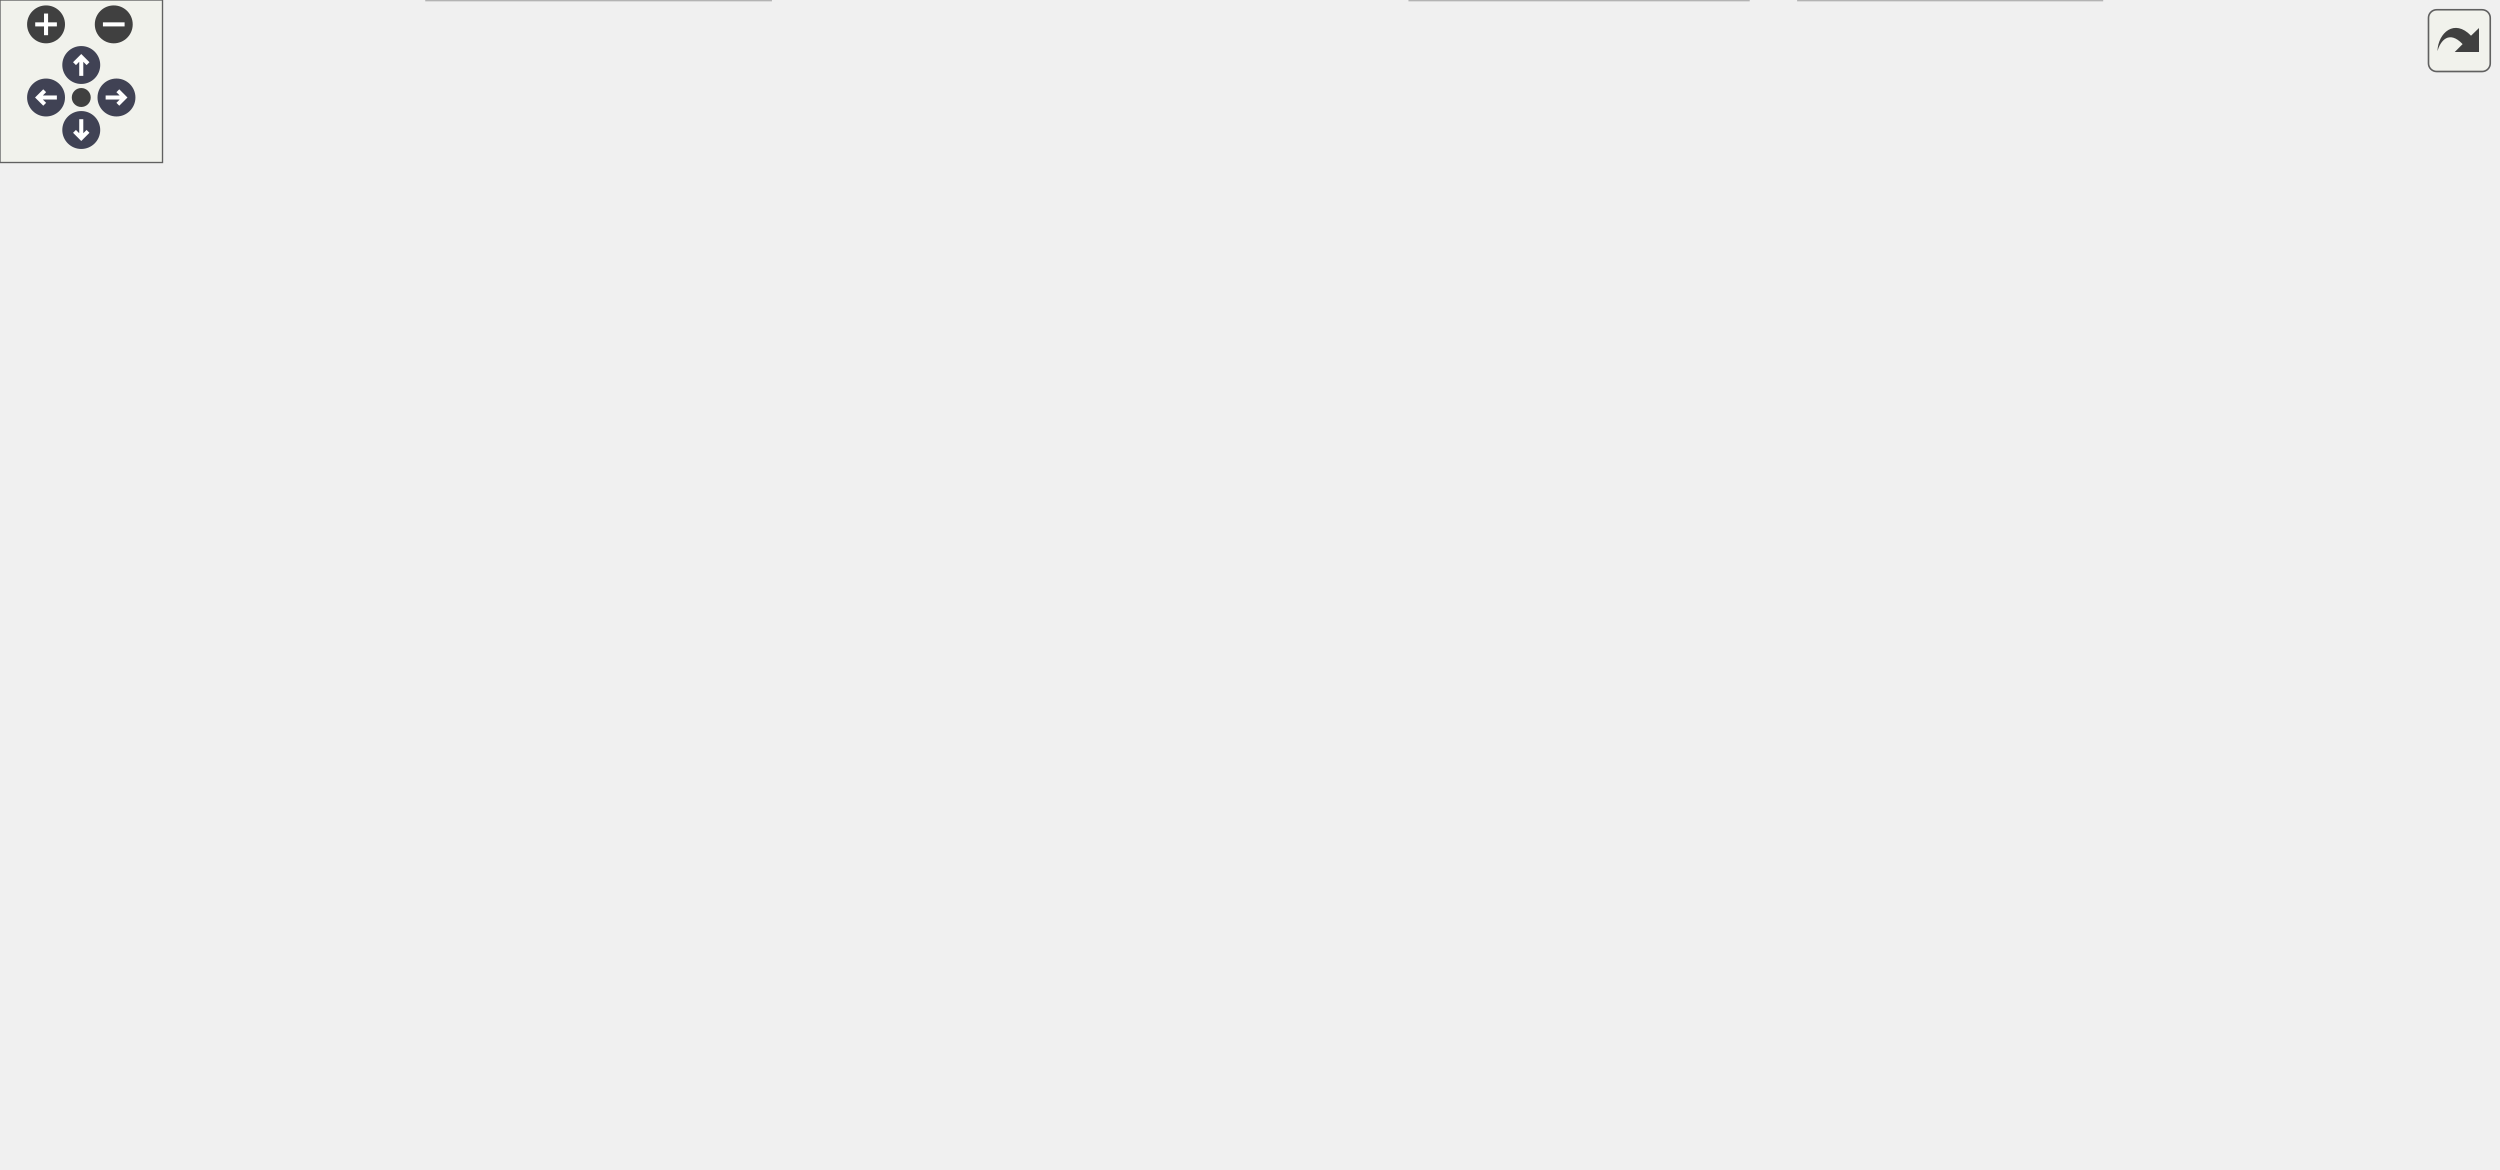
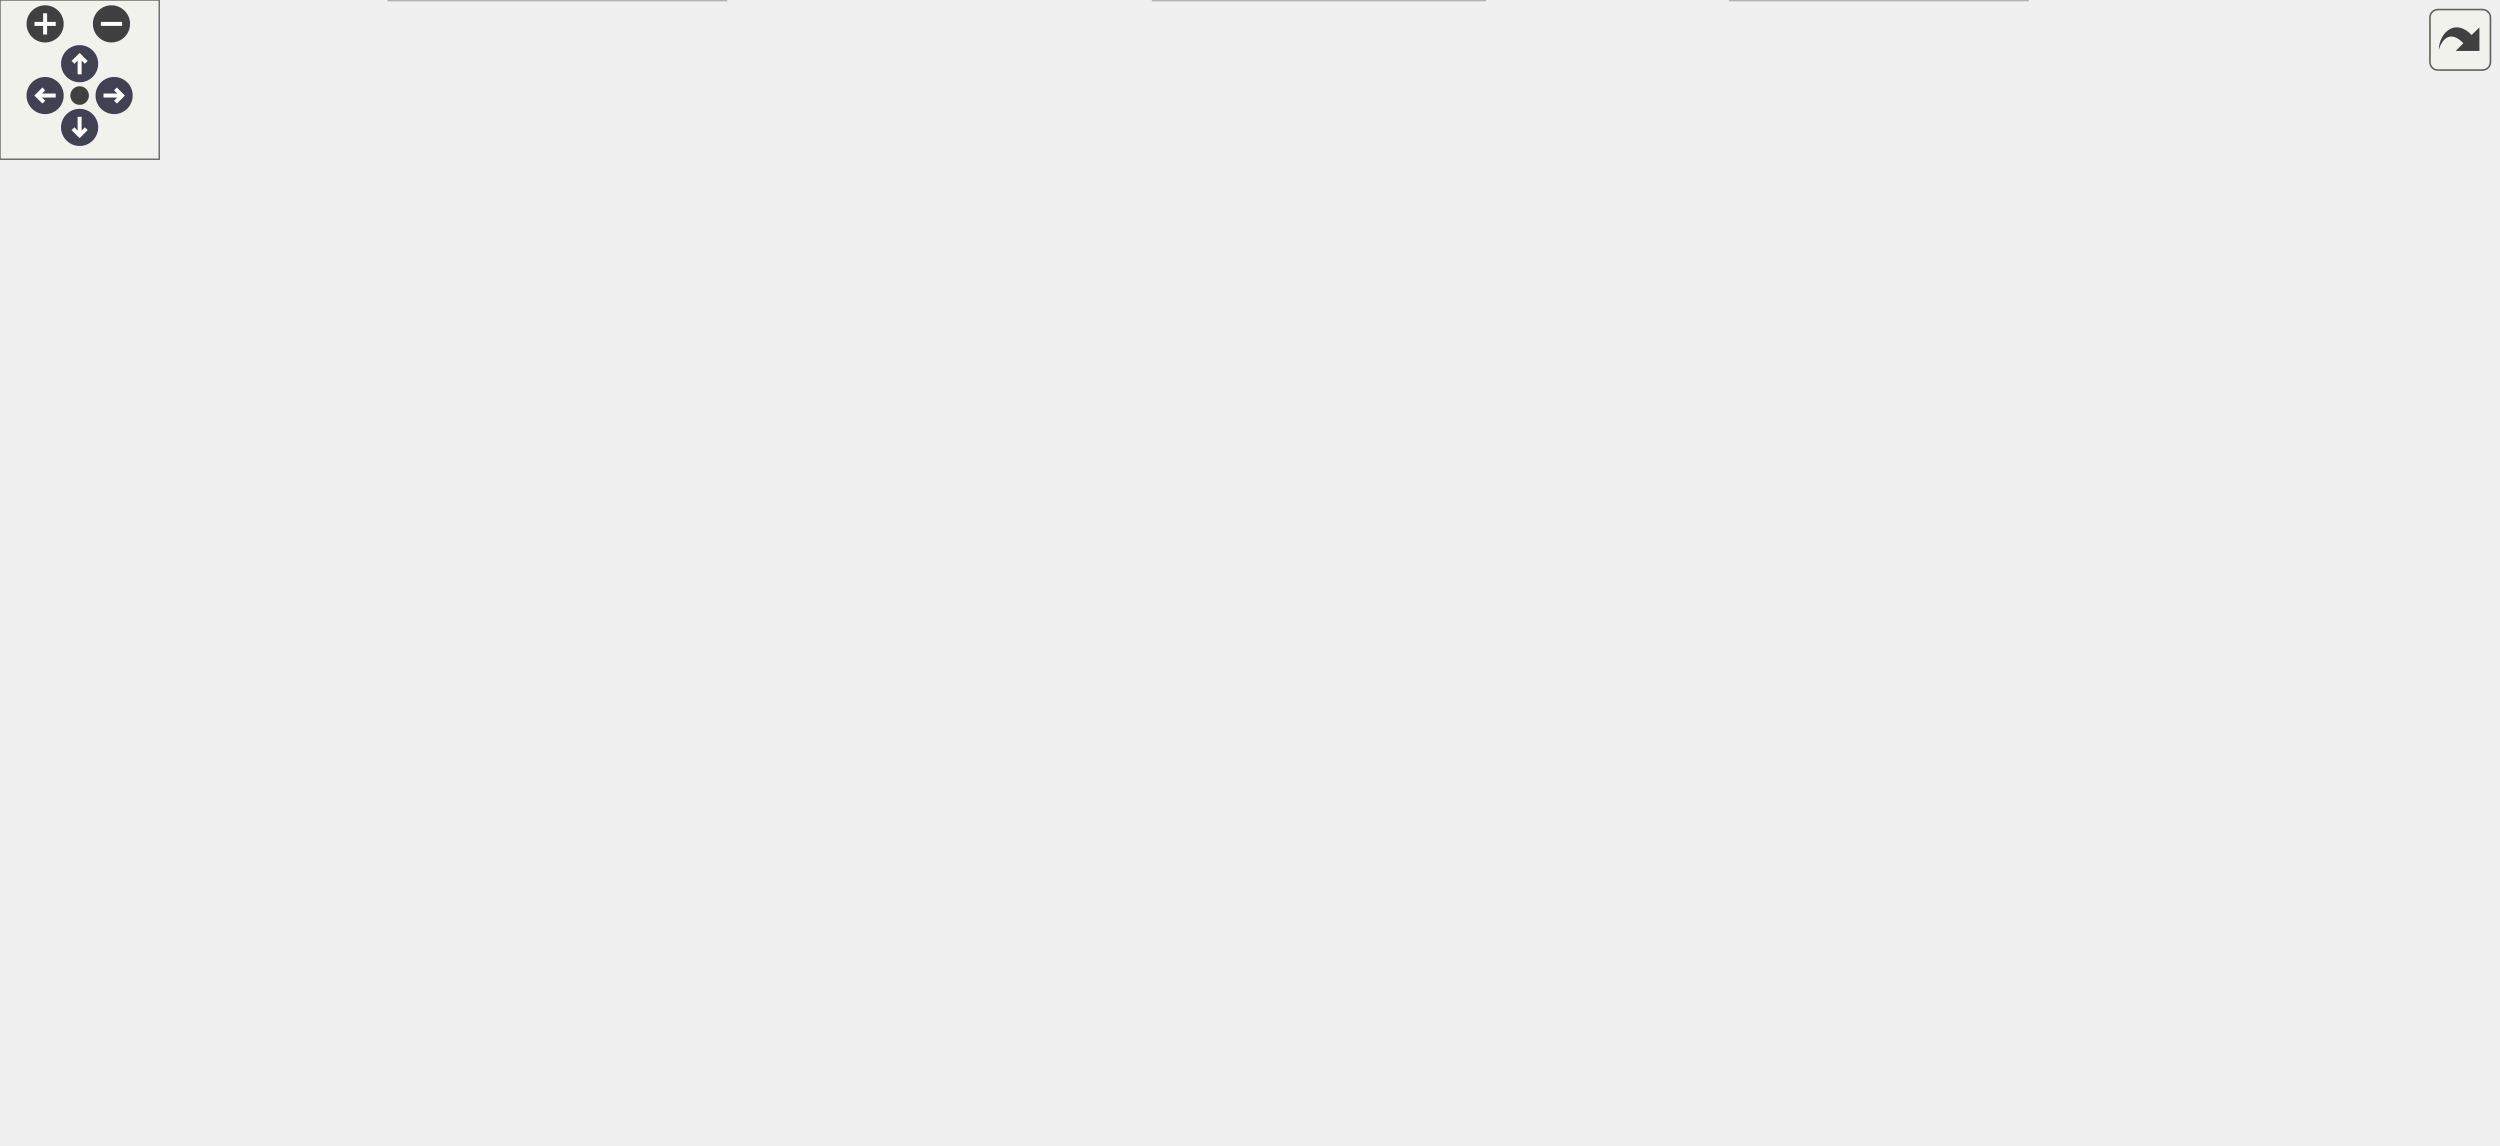
<svg xmlns="http://www.w3.org/2000/svg" xmlns:xlink="http://www.w3.org/1999/xlink" id="main" version="1.1" xml:space="preserve">
  <style type="text/css">
.node, .edge {opacity: 0.7;}
.node.selected, .edge.selected {opacity: 1;}
.edge:hover path { stroke: red; }
.edge:hover polygon { stroke: red; fill: red; }
</style>
  <defs>
    <circle id="rim" cx="0" cy="0" r="7" />
    <circle id="rim2" cx="0" cy="0" r="3.5" />
    <g id="zoomPlus">
      <use xlink:href="#rim" fill="#404040">
        <set attributeName="fill" to="#808080" begin="zoomplus.mouseover" end="zoomplus.mouseout" />
      </use>
      <path d="M-4,0h8M0,-4v8" fill="none" stroke="white" stroke-width="1.5" pointer-events="none" />
    </g>
    <g id="zoomMin">
      <use xlink:href="#rim" fill="#404040">
        <set attributeName="fill" to="#808080" begin="zoomminus.mouseover" end="zoomminus.mouseout" />
      </use>
      <path d="M-4,0h8" fill="none" stroke="white" stroke-width="1.5" pointer-events="none" />
    </g>
    <g id="arrowUp" transform="translate(30 24)">
      <use xlink:href="#rim" />
      <path pointer-events="none" fill="none" stroke="white" stroke-width="1.5" d="M0,-3.0v7 M-2.5,-0.5L0,-3.0L2.5,-0.5" />
    </g>
    <g id="arrowRight" transform="rotate(90) translate(36 -43)">
      <use xlink:href="#rim" />
      <path pointer-events="none" fill="none" stroke="white" stroke-width="1.5" d="M0,-3.0v7 M-2.5,-0.5L0,-3.0L2.5,-0.5" />
    </g>
    <g id="arrowDown" transform="rotate(180) translate(-30 -48)">
      <use xlink:href="#rim" />
      <path pointer-events="none" fill="none" stroke="white" stroke-width="1.5" d="M0,-3.0v7 M-2.5,-0.5L0,-3.0L2.5,-0.5" />
    </g>
    <g id="arrowLeft" transform="rotate(270) translate(-36 17)">
      <use xlink:href="#rim" />
      <path pointer-events="none" fill="none" stroke="white" stroke-width="1.5" d="M0,-3.0v7 M-2.5,-0.5L0,-3.0L2.5,-0.5" />
    </g>
    <g id="resetDef">
      <use xlink:href="#rim2" fill="#404040">
        <set attributeName="fill" to="#808080" begin="reset.mouseover" end="reset.mouseout" />
      </use>
    </g>
  </defs>
  <svg id="graph" class="graph">
    <g id="viewport">
      <g id="Node000001" class="node">
        <g id="a_Node000001">
          <a xlink:title=" ">
-             <polygon fill="#999999" stroke="#666666" points="496.5,-371 383.5,-371 383.5,-330 496.5,-330 496.5,-371" />
-             <text text-anchor="start" x="391.5" y="-359" font-family="Helvetica,sans-Serif" font-size="10.00">include/meltpooldg</text>
-             <text text-anchor="start" x="391.5" y="-348" font-family="Helvetica,sans-Serif" font-size="10.00">/level_set/curvature</text>
-             <text text-anchor="middle" x="440" y="-337" font-family="Helvetica,sans-Serif" font-size="10.00">_data.hpp</text>
+             <polygon fill="#999999" stroke="#666666" points="556.5,-371 443.5,-371 443.5,-330 556.5,-330 556.5,-371" />
+             <text text-anchor="start" x="451.5" y="-359" font-family="Helvetica,sans-Serif" font-size="10.00">include/meltpooldg</text>
+             <text text-anchor="start" x="451.5" y="-348" font-family="Helvetica,sans-Serif" font-size="10.00">/level_set/curvature</text>
+             <text text-anchor="middle" x="500" y="-337" font-family="Helvetica,sans-Serif" font-size="10.00">_data.hpp</text>
          </a>
        </g>
      </g>
      <g id="Node000002" class="node">
        <g id="a_Node000002">
          <a xlink:title=" ">
-             <polygon fill="#e0e0e0" stroke="#999999" points="284.5,-30 157.5,-30 157.5,0 284.5,0 284.5,-30" />
-             <text text-anchor="start" x="165.5" y="-18" font-family="Helvetica,sans-Serif" font-size="10.00">deal.II/base/parameter</text>
-             <text text-anchor="middle" x="221" y="-7" font-family="Helvetica,sans-Serif" font-size="10.00">_handler.h</text>
+             <polygon fill="#e0e0e0" stroke="#999999" points="273.5,-30 146.5,-30 146.5,0 273.5,0 273.5,-30" />
+             <text text-anchor="start" x="154.5" y="-18" font-family="Helvetica,sans-Serif" font-size="10.00">deal.II/base/parameter</text>
+             <text text-anchor="middle" x="210" y="-7" font-family="Helvetica,sans-Serif" font-size="10.00">_handler.h</text>
          </a>
        </g>
      </g>
      <g id="edge1_Node000001_Node000002" class="edge">
        <g id="a_edge1_Node000001_Node000002">
          <a xlink:title=" ">
-             <path fill="none" stroke="#63b8ff" d="M383.38,-344.07C264.54,-331.1 0,-293.33 0,-214 0,-214 0,-214 0,-146 0,-76.18 82.97,-43.11 147.24,-27.97" />
-             <polygon fill="#63b8ff" stroke="#63b8ff" points="148.39,-31.3 157.37,-25.7 146.85,-24.47 148.39,-31.3" />
+             <path fill="none" stroke="#63b8ff" d="M443.13,-346.12C312.08,-336.77 0,-304.95 0,-214 0,-214 0,-214 0,-146 0,-80 75.93,-46.37 136.47,-30.04" />
+             <polygon fill="#63b8ff" stroke="#63b8ff" points="137.61,-33.36 146.42,-27.47 135.87,-26.58 137.61,-33.36" />
          </a>
        </g>
      </g>
      <g id="Node000003" class="node">
        <g id="a_Node000003">
          <a xlink:href="reinitialization__data_8hpp.html" target="_top" xlink:title=" ">
-             <polygon fill="white" stroke="#666666" points="509,-294 371,-294 371,-264 509,-264 509,-294" />
-             <text text-anchor="start" x="379" y="-282" font-family="Helvetica,sans-Serif" font-size="10.00">meltpooldg/level_set</text>
-             <text text-anchor="middle" x="440" y="-271" font-family="Helvetica,sans-Serif" font-size="10.00">/reinitialization_data.hpp</text>
+             <polygon fill="white" stroke="#666666" points="569,-294 431,-294 431,-264 569,-264 569,-294" />
+             <text text-anchor="start" x="439" y="-282" font-family="Helvetica,sans-Serif" font-size="10.00">meltpooldg/level_set</text>
+             <text text-anchor="middle" x="500" y="-271" font-family="Helvetica,sans-Serif" font-size="10.00">/reinitialization_data.hpp</text>
          </a>
        </g>
      </g>
      <g id="edge2_Node000001_Node000003" class="edge">
        <g id="a_edge2_Node000001_Node000003">
          <a xlink:title=" ">
-             <path fill="none" stroke="#63b8ff" d="M440,-329.77C440,-321.85 440,-312.63 440,-304.3" />
-             <polygon fill="#63b8ff" stroke="#63b8ff" points="443.5,-304.04 440,-294.04 436.5,-304.04 443.5,-304.04" />
+             <path fill="none" stroke="#63b8ff" d="M500,-329.77C500,-321.85 500,-312.63 500,-304.3" />
+             <polygon fill="#63b8ff" stroke="#63b8ff" points="503.5,-304.04 500,-294.04 496.5,-304.04 503.5,-304.04" />
          </a>
        </g>
      </g>
      <g id="Node000011" class="node">
        <g id="a_Node000011">
          <a xlink:title=" ">
-             <polygon fill="#e0e0e0" stroke="#999999" points="856,-24.5 812,-24.5 812,-5.5 856,-5.5 856,-24.5" />
-             <text text-anchor="middle" x="834" y="-12.5" font-family="Helvetica,sans-Serif" font-size="10.00">string</text>
-           </a>
-         </g>
-       </g>
-       <g id="edge32_Node000001_Node000011" class="edge">
-         <g id="a_edge32_Node000001_Node000011">
-           <a xlink:title=" ">
-             <path fill="none" stroke="#63b8ff" d="M496.71,-345.56C624.12,-335.15 922,-301.47 922,-214 922,-214 922,-214 922,-146 922,-97.31 879.14,-53.26 853.24,-31.09" />
-             <polygon fill="#63b8ff" stroke="#63b8ff" points="855.44,-28.37 845.5,-24.69 850.97,-33.76 855.44,-28.37" />
+             <polygon fill="#e0e0e0" stroke="#999999" points="876,-24.5 832,-24.5 832,-5.5 876,-5.5 876,-24.5" />
+             <text text-anchor="middle" x="854" y="-12.5" font-family="Helvetica,sans-Serif" font-size="10.00">string</text>
+           </a>
+         </g>
+       </g>
+       <g id="edge33_Node000001_Node000011" class="edge">
+         <g id="a_edge33_Node000001_Node000011">
+           <a xlink:title=" ">
+             <path fill="none" stroke="#63b8ff" d="M556.75,-344.09C675.86,-331.18 941,-293.49 941,-214 941,-214 941,-214 941,-146 941,-97.69 898.99,-53.75 873.36,-31.43" />
+             <polygon fill="#63b8ff" stroke="#63b8ff" points="875.28,-28.47 865.37,-24.71 870.77,-33.83 875.28,-28.47" />
          </a>
        </g>
      </g>
      <g id="Node000012" class="node">
        <g id="a_Node000012">
          <a xlink:href="linear__solver__data_8hpp.html" target="_top" xlink:title=" ">
-             <polygon fill="white" stroke="#666666" points="823.5,-162 678.5,-162 678.5,-132 823.5,-132 823.5,-162" />
-             <text text-anchor="start" x="686.5" y="-150" font-family="Helvetica,sans-Serif" font-size="10.00">meltpooldg/linear_algebra</text>
-             <text text-anchor="middle" x="751" y="-139" font-family="Helvetica,sans-Serif" font-size="10.00">/linear_solver_data.hpp</text>
-           </a>
-         </g>
-       </g>
-       <g id="edge30_Node000001_Node000012" class="edge">
-         <g id="a_edge30_Node000001_Node000012">
-           <a xlink:title=" ">
-             <path fill="none" stroke="#63b8ff" d="M496.54,-349.67C580.21,-346.48 734.79,-326.67 806,-228 820.48,-207.94 800.27,-184.58 780.4,-168.31" />
-             <polygon fill="#63b8ff" stroke="#63b8ff" points="782.34,-165.38 772.29,-162.01 778.04,-170.91 782.34,-165.38" />
-           </a>
-         </g>
-       </g>
-       <g id="Node000013" class="node">
-         <g id="a_Node000013">
+             <polygon fill="white" stroke="#666666" points="874.5,-162 729.5,-162 729.5,-132 874.5,-132 874.5,-162" />
+             <text text-anchor="start" x="737.5" y="-150" font-family="Helvetica,sans-Serif" font-size="10.00">meltpooldg/linear_algebra</text>
+             <text text-anchor="middle" x="802" y="-139" font-family="Helvetica,sans-Serif" font-size="10.00">/linear_solver_data.hpp</text>
+           </a>
+         </g>
+       </g>
+       <g id="edge31_Node000001_Node000012" class="edge">
+         <g id="a_edge31_Node000001_Node000012">
+           <a xlink:title=" ">
+             <path fill="none" stroke="#63b8ff" d="M556.52,-346.72C631.69,-339.63 762.02,-314.74 822,-228 833.68,-211.11 825.99,-188.03 816.97,-171" />
+             <polygon fill="#63b8ff" stroke="#63b8ff" points="819.96,-169.17 811.94,-162.24 813.89,-172.66 819.96,-169.17" />
+           </a>
+         </g>
+       </g>
+       <g id="Node000014" class="node">
+         <g id="a_Node000014">
          <a xlink:href="predictor__data_8hpp.html" target="_top" xlink:title=" ">
-             <polygon fill="white" stroke="#666666" points="173.5,-162 28.5,-162 28.5,-132 173.5,-132 173.5,-162" />
-             <text text-anchor="start" x="36.5" y="-150" font-family="Helvetica,sans-Serif" font-size="10.00">meltpooldg/linear_algebra</text>
-             <text text-anchor="middle" x="101" y="-139" font-family="Helvetica,sans-Serif" font-size="10.00">/predictor_data.hpp</text>
-           </a>
-         </g>
-       </g>
-       <g id="edge31_Node000001_Node000013" class="edge">
-         <g id="a_edge31_Node000001_Node000013">
-           <a xlink:title=" ">
-             <path fill="none" stroke="#63b8ff" d="M383.38,-338.86C318.22,-324.04 211.28,-291.54 142,-228 125.37,-212.75 114.44,-189.2 108.08,-171.59" />
-             <polygon fill="#63b8ff" stroke="#63b8ff" points="111.37,-170.38 104.86,-162.02 104.74,-172.61 111.37,-170.38" />
+             <polygon fill="white" stroke="#666666" points="211.5,-162 66.5,-162 66.5,-132 211.5,-132 211.5,-162" />
+             <text text-anchor="start" x="74.5" y="-150" font-family="Helvetica,sans-Serif" font-size="10.00">meltpooldg/linear_algebra</text>
+             <text text-anchor="middle" x="139" y="-139" font-family="Helvetica,sans-Serif" font-size="10.00">/predictor_data.hpp</text>
+           </a>
+         </g>
+       </g>
+       <g id="edge32_Node000001_Node000014" class="edge">
+         <g id="a_edge32_Node000001_Node000014">
+           <a xlink:title=" ">
+             <path fill="none" stroke="#63b8ff" d="M453.38,-329.92C401.99,-307.66 317.52,-269.06 249,-228 218.6,-209.79 186.04,-185.43 164.3,-168.4" />
+             <polygon fill="#63b8ff" stroke="#63b8ff" points="166.26,-165.49 156.24,-162.03 161.92,-170.98 166.26,-165.49" />
          </a>
        </g>
      </g>
      <g id="edge4_Node000003_Node000002" class="edge">
        <g id="a_edge4_Node000003_Node000002">
          <a xlink:title=" ">
-             <path fill="none" stroke="#63b8ff" d="M373.92,-263.96C321.28,-248.79 251.53,-218.74 221,-162 200.26,-123.47 207.5,-70.5 214.4,-40.1" />
-             <polygon fill="#63b8ff" stroke="#63b8ff" points="217.81,-40.89 216.79,-30.35 211.01,-39.23 217.81,-40.89" />
+             <path fill="none" stroke="#63b8ff" d="M430.67,-270.5C317.23,-256.6 100.24,-222.59 57,-162 19.32,-109.2 106.51,-59.75 164.17,-34.16" />
+             <polygon fill="#63b8ff" stroke="#63b8ff" points="165.72,-37.31 173.5,-30.12 162.93,-30.88 165.72,-37.31" />
          </a>
        </g>
      </g>
      <g id="Node000004" class="node">
        <g id="a_Node000004">
          <a xlink:title=" ">
-             <polygon fill="#e0e0e0" stroke="#999999" points="780,-222.5 642,-222.5 642,-203.5 780,-203.5 780,-222.5" />
-             <text text-anchor="middle" x="711" y="-210.5" font-family="Helvetica,sans-Serif" font-size="10.00">deal.II/base/exceptions.h</text>
+             <polygon fill="#e0e0e0" stroke="#999999" points="521,-222.5 383,-222.5 383,-203.5 521,-203.5 521,-222.5" />
+             <text text-anchor="middle" x="452" y="-210.5" font-family="Helvetica,sans-Serif" font-size="10.00">deal.II/base/exceptions.h</text>
          </a>
        </g>
      </g>
      <g id="edge3_Node000003_Node000004" class="edge">
        <g id="a_edge3_Node000003_Node000004">
          <a xlink:title=" ">
-             <path fill="none" stroke="#63b8ff" d="M499.47,-263.95C549.3,-252.19 619.41,-235.63 665.03,-224.86" />
-             <polygon fill="#63b8ff" stroke="#63b8ff" points="666.01,-228.22 674.93,-222.52 664.4,-221.41 666.01,-228.22" />
+             <path fill="none" stroke="#63b8ff" d="M489.35,-263.8C482.08,-254.11 472.43,-241.24 464.76,-231.01" />
+             <polygon fill="#63b8ff" stroke="#63b8ff" points="467.43,-228.74 458.63,-222.84 461.83,-232.94 467.43,-228.74" />
          </a>
        </g>
      </g>
      <g id="Node000005" class="node">
        <g id="a_Node000005">
          <a xlink:href="finite__element__data_8hpp.html" target="_top" xlink:title=" ">
            <polygon fill="white" stroke="#666666" points="354,-162 230,-162 230,-132 354,-132 354,-162" />
            <text text-anchor="start" x="238" y="-150" font-family="Helvetica,sans-Serif" font-size="10.00">meltpooldg/core/finite</text>
            <text text-anchor="middle" x="292" y="-139" font-family="Helvetica,sans-Serif" font-size="10.00">_element_data.hpp</text>
          </a>
        </g>
      </g>
      <g id="edge5_Node000003_Node000005" class="edge">
        <g id="a_edge5_Node000003_Node000005">
          <a xlink:title=" ">
-             <path fill="none" stroke="#63b8ff" d="M432.53,-263.81C422.9,-246.57 404.79,-217.38 383,-198 368.93,-185.48 351.18,-174.85 335.11,-166.65" />
-             <polygon fill="#63b8ff" stroke="#63b8ff" points="336.39,-163.39 325.87,-162.11 333.3,-169.67 336.39,-163.39" />
+             <path fill="none" stroke="#63b8ff" d="M443.48,-263.96C417.83,-255.96 387.96,-244.22 364,-228 341,-212.43 320.43,-187.96 307.22,-170.18" />
+             <polygon fill="#63b8ff" stroke="#63b8ff" points="310.05,-168.12 301.36,-162.06 304.38,-172.22 310.05,-168.12" />
          </a>
        </g>
      </g>
      <g id="Node000006" class="node">
        <g id="a_Node000006">
          <a xlink:href="enum_8hpp.html" target="_top" xlink:title=" ">
-             <polygon fill="white" stroke="#666666" points="584,-96 472,-96 472,-66 584,-66 584,-96" />
-             <text text-anchor="start" x="480" y="-84" font-family="Helvetica,sans-Serif" font-size="10.00">meltpooldg/utilities</text>
-             <text text-anchor="middle" x="528" y="-73" font-family="Helvetica,sans-Serif" font-size="10.00">/enum.hpp</text>
-           </a>
-         </g>
-       </g>
-       <g id="edge27_Node000003_Node000006" class="edge">
-         <g id="a_edge27_Node000003_Node000006">
-           <a xlink:title=" ">
-             <path fill="none" stroke="#63b8ff" d="M442.05,-263.73C444.69,-247.41 450.05,-220.1 459,-198 472.98,-163.49 496.19,-127.13 511.79,-104.51" />
-             <polygon fill="#63b8ff" stroke="#63b8ff" points="514.69,-106.46 517.55,-96.26 508.95,-102.45 514.69,-106.46" />
-           </a>
-         </g>
-       </g>
-       <g id="edge29_Node000003_Node000011" class="edge">
-         <g id="a_edge29_Node000003_Node000011">
-           <a xlink:title=" ">
-             <path fill="none" stroke="#63b8ff" d="M509.05,-276.63C602.01,-273.44 760.94,-262.91 806,-228 865,-182.29 848.6,-77.63 838.84,-34.8" />
-             <polygon fill="#63b8ff" stroke="#63b8ff" points="842.2,-33.78 836.44,-24.89 835.39,-35.43 842.2,-33.78" />
+             <polygon fill="white" stroke="#666666" points="635,-96 523,-96 523,-66 635,-66 635,-96" />
+             <text text-anchor="start" x="531" y="-84" font-family="Helvetica,sans-Serif" font-size="10.00">meltpooldg/utilities</text>
+             <text text-anchor="middle" x="579" y="-73" font-family="Helvetica,sans-Serif" font-size="10.00">/enum.hpp</text>
+           </a>
+         </g>
+       </g>
+       <g id="edge28_Node000003_Node000006" class="edge">
+         <g id="a_edge28_Node000003_Node000006">
+           <a xlink:title=" ">
+             <path fill="none" stroke="#63b8ff" d="M509.79,-263.58C516.13,-253.83 524.23,-240.5 530,-228 549.15,-186.48 564.58,-135.29 572.71,-105.87" />
+             <polygon fill="#63b8ff" stroke="#63b8ff" points="576.13,-106.64 575.37,-96.07 569.38,-104.8 576.13,-106.64" />
+           </a>
+         </g>
+       </g>
+       <g id="edge30_Node000003_Node000011" class="edge">
+         <g id="a_edge30_Node000003_Node000011">
+           <a xlink:title=" ">
+             <path fill="none" stroke="#63b8ff" d="M569.13,-272.55C650.3,-265.25 779.28,-250.53 822,-228 857.6,-209.22 869.18,-199.42 884,-162 901.57,-117.65 878.27,-61.46 863.86,-33.48" />
+             <polygon fill="#63b8ff" stroke="#63b8ff" points="866.86,-31.68 859.04,-24.53 860.7,-34.99 866.86,-31.68" />
          </a>
        </g>
      </g>
      <g id="edge14_Node000003_Node000012" class="edge">
        <g id="a_edge14_Node000003_Node000012">
          <a xlink:title=" ">
-             <path fill="none" stroke="#63b8ff" d="M509.06,-278.35C600.26,-277.16 753.52,-268.93 789,-228 803.94,-210.77 788.82,-186.66 773.45,-169.42" />
-             <polygon fill="#63b8ff" stroke="#63b8ff" points="775.89,-166.9 766.48,-162.03 770.8,-171.71 775.89,-166.9" />
+             <path fill="none" stroke="#63b8ff" d="M569.2,-276.63C649.44,-273.4 774.49,-262.76 804,-228 816.81,-212.91 814.74,-189.85 810.39,-172.36" />
+             <polygon fill="#63b8ff" stroke="#63b8ff" points="813.63,-170.95 807.5,-162.3 806.9,-172.88 813.63,-170.95" />
+           </a>
+         </g>
+       </g>
+       <g id="Node000013" class="node">
+         <g id="a_Node000013">
+           <a xlink:href="nonlinear__solver__data_8hpp.html" target="_top" xlink:title=" ">
+             <polygon fill="white" stroke="#666666" points="521.5,-162 372.5,-162 372.5,-132 521.5,-132 521.5,-162" />
+             <text text-anchor="start" x="380.5" y="-150" font-family="Helvetica,sans-Serif" font-size="10.00">meltpooldg/linear_algebra</text>
+             <text text-anchor="middle" x="447" y="-139" font-family="Helvetica,sans-Serif" font-size="10.00">/nonlinear_solver_data.hpp</text>
          </a>
        </g>
      </g>
      <g id="edge16_Node000003_Node000013" class="edge">
        <g id="a_edge16_Node000003_Node000013">
          <a xlink:title=" ">
-             <path fill="none" stroke="#63b8ff" d="M370.94,-274.41C318.35,-269.34 245.47,-257.17 188,-228 160.23,-213.91 134.81,-188.41 118.72,-169.98" />
-             <polygon fill="#63b8ff" stroke="#63b8ff" points="121.14,-167.43 112,-162.08 115.81,-171.96 121.14,-167.43" />
-           </a>
-         </g>
-       </g>
-       <g id="Node000014" class="node">
-         <g id="a_Node000014">
+             <path fill="none" stroke="#63b8ff" d="M430.72,-266.4C408.9,-259.12 387.09,-247.28 374,-228 366.51,-216.97 367.78,-209.79 374,-198 380.74,-185.21 392.4,-175.06 404.45,-167.34" />
+             <polygon fill="#63b8ff" stroke="#63b8ff" points="406.4,-170.26 413.22,-162.15 402.83,-164.23 406.4,-170.26" />
+           </a>
+         </g>
+       </g>
+       <g id="edge18_Node000003_Node000014" class="edge">
+         <g id="a_edge18_Node000003_Node000014">
+           <a xlink:title=" ">
+             <path fill="none" stroke="#63b8ff" d="M444.59,-263.97C410.13,-254.77 365.09,-241.92 326,-228 273.93,-209.46 215.63,-183.69 178.18,-166.46" />
+             <polygon fill="#63b8ff" stroke="#63b8ff" points="179.21,-163.07 168.66,-162.05 176.27,-169.43 179.21,-163.07" />
+           </a>
+         </g>
+       </g>
+       <g id="Node000015" class="node">
+         <g id="a_Node000015">
          <a xlink:href="time__integrator__data_8hpp.html" target="_top" xlink:title=" ">
-             <polygon fill="white" stroke="#666666" points="624,-228 468,-228 468,-198 624,-198 624,-228" />
-             <text text-anchor="start" x="476" y="-216" font-family="Helvetica,sans-Serif" font-size="10.00">meltpooldg/time_integration</text>
-             <text text-anchor="middle" x="546" y="-205" font-family="Helvetica,sans-Serif" font-size="10.00">/time_integrator_data.hpp</text>
-           </a>
-         </g>
-       </g>
-       <g id="edge19_Node000003_Node000014" class="edge">
-         <g id="a_edge19_Node000003_Node000014">
-           <a xlink:title=" ">
-             <path fill="none" stroke="#63b8ff" d="M463.26,-263.95C478.17,-254.95 497.73,-243.14 514.09,-233.27" />
-             <polygon fill="#63b8ff" stroke="#63b8ff" points="516.04,-236.18 522.79,-228.01 512.42,-230.18 516.04,-236.18" />
+             <polygon fill="white" stroke="#666666" points="733,-228 577,-228 577,-198 733,-198 733,-228" />
+             <text text-anchor="start" x="585" y="-216" font-family="Helvetica,sans-Serif" font-size="10.00">meltpooldg/time_integration</text>
+             <text text-anchor="middle" x="655" y="-205" font-family="Helvetica,sans-Serif" font-size="10.00">/time_integrator_data.hpp</text>
+           </a>
+         </g>
+       </g>
+       <g id="edge21_Node000003_Node000015" class="edge">
+         <g id="a_edge21_Node000003_Node000015">
+           <a xlink:title=" ">
+             <path fill="none" stroke="#63b8ff" d="M534.02,-263.95C556.83,-254.53 587.08,-242.04 611.62,-231.91" />
+             <polygon fill="#63b8ff" stroke="#63b8ff" points="613.16,-235.06 621.06,-228.01 610.49,-228.59 613.16,-235.06" />
          </a>
        </g>
      </g>
      <g id="Node000016" class="node">
        <g id="a_Node000016">
          <a xlink:title=" ">
-             <polygon fill="#e0e0e0" stroke="#999999" points="374,-222.5 330,-222.5 330,-203.5 374,-203.5 374,-222.5" />
-             <text text-anchor="middle" x="352" y="-210.5" font-family="Helvetica,sans-Serif" font-size="10.00">limits</text>
-           </a>
-         </g>
-       </g>
-       <g id="edge28_Node000003_Node000016" class="edge">
-         <g id="a_edge28_Node000003_Node000016">
-           <a xlink:title=" ">
-             <path fill="none" stroke="#63b8ff" d="M420.47,-263.8C406.13,-253.37 386.7,-239.24 372.21,-228.69" />
-             <polygon fill="#63b8ff" stroke="#63b8ff" points="374.05,-225.71 363.91,-222.66 369.93,-231.37 374.05,-225.71" />
+             <polygon fill="#e0e0e0" stroke="#999999" points="795,-222.5 751,-222.5 751,-203.5 795,-203.5 795,-222.5" />
+             <text text-anchor="middle" x="773" y="-210.5" font-family="Helvetica,sans-Serif" font-size="10.00">limits</text>
+           </a>
+         </g>
+       </g>
+       <g id="edge29_Node000003_Node000016" class="edge">
+         <g id="a_edge29_Node000003_Node000016">
+           <a xlink:title=" ">
+             <path fill="none" stroke="#63b8ff" d="M569.11,-267.89C618.09,-259.72 684.98,-246.52 742,-228 743.44,-227.53 744.9,-227.02 746.37,-226.47" />
+             <polygon fill="#63b8ff" stroke="#63b8ff" points="747.98,-229.59 755.89,-222.54 745.31,-223.12 747.98,-229.59" />
          </a>
        </g>
      </g>
      <g id="edge6_Node000005_Node000002" class="edge">
        <g id="a_edge6_Node000005_Node000002">
          <a xlink:title=" ">
-             <path fill="none" stroke="#63b8ff" d="M283.85,-131.6C278.23,-121.63 270.6,-108.04 264,-96 253.57,-77 241.94,-55.33 233.41,-39.35" />
-             <polygon fill="#63b8ff" stroke="#63b8ff" points="236.33,-37.38 228.54,-30.2 230.15,-40.67 236.33,-37.38" />
+             <path fill="none" stroke="#63b8ff" d="M283.07,-131.84C268.96,-109.47 241.38,-65.74 224.43,-38.88" />
+             <polygon fill="#63b8ff" stroke="#63b8ff" points="227.22,-36.73 218.92,-30.14 221.3,-40.47 227.22,-36.73" />
          </a>
        </g>
      </g>
      <g id="edge7_Node000005_Node000006" class="edge">
        <g id="a_edge7_Node000005_Node000006">
          <a xlink:title=" ">
-             <path fill="none" stroke="#63b8ff" d="M343.79,-131.95C379.91,-122.16 428.27,-109.05 466.38,-98.71" />
-             <polygon fill="#63b8ff" stroke="#63b8ff" points="467.59,-102.01 476.33,-96.01 465.76,-95.25 467.59,-102.01" />
+             <path fill="none" stroke="#63b8ff" d="M354.27,-132.11C401.06,-121.68 465.03,-107.41 512.76,-96.77" />
+             <polygon fill="#63b8ff" stroke="#63b8ff" points="513.68,-100.15 522.68,-94.56 512.16,-93.32 513.68,-100.15" />
          </a>
        </g>
      </g>
      <g id="edge8_Node000006_Node000002" class="edge">
        <g id="a_edge8_Node000006_Node000002">
          <a xlink:title=" ">
-             <path fill="none" stroke="#63b8ff" d="M471.82,-67.67C469.17,-67.1 466.56,-66.54 464,-66 407.26,-53.96 342.97,-40.75 294.78,-30.93" />
-             <polygon fill="#63b8ff" stroke="#63b8ff" points="295.24,-27.46 284.74,-28.89 293.84,-34.31 295.24,-27.46" />
+             <path fill="none" stroke="#63b8ff" d="M522.87,-68.57C518.18,-67.68 513.51,-66.81 509,-66 412.02,-48.58 384.86,-47.63 283.7,-30.09" />
+             <polygon fill="#63b8ff" stroke="#63b8ff" points="284.13,-26.61 273.68,-28.33 282.93,-33.5 284.13,-26.61" />
          </a>
        </g>
      </g>
      <g id="Node000007" class="node">
        <g id="a_Node000007">
          <a xlink:title=" ">
-             <polygon fill="#e0e0e0" stroke="#999999" points="502.5,-24.5 377.5,-24.5 377.5,-5.5 502.5,-5.5 502.5,-24.5" />
-             <text text-anchor="middle" x="440" y="-12.5" font-family="Helvetica,sans-Serif" font-size="10.00">deal.II/base/patterns.h</text>
+             <polygon fill="#e0e0e0" stroke="#999999" points="416.5,-24.5 291.5,-24.5 291.5,-5.5 416.5,-5.5 416.5,-24.5" />
+             <text text-anchor="middle" x="354" y="-12.5" font-family="Helvetica,sans-Serif" font-size="10.00">deal.II/base/patterns.h</text>
          </a>
        </g>
      </g>
      <g id="edge9_Node000006_Node000007" class="edge">
        <g id="a_edge9_Node000006_Node000007">
          <a xlink:title=" ">
-             <path fill="none" stroke="#63b8ff" d="M508.47,-65.8C494.13,-55.37 474.7,-41.24 460.21,-30.69" />
-             <polygon fill="#63b8ff" stroke="#63b8ff" points="462.05,-27.71 451.91,-24.66 457.93,-33.37 462.05,-27.71" />
+             <path fill="none" stroke="#63b8ff" d="M529.62,-65.95C488.77,-54.34 431.51,-38.05 393.61,-27.27" />
+             <polygon fill="#63b8ff" stroke="#63b8ff" points="394.52,-23.89 383.94,-24.52 392.6,-30.62 394.52,-23.89" />
          </a>
        </g>
      </g>
      <g id="Node000008" class="node">
        <g id="a_Node000008">
          <a xlink:title=" ">
-             <polygon fill="#e0e0e0" stroke="#999999" points="776,-30 664,-30 664,0 776,0 776,-30" />
-             <text text-anchor="start" x="672" y="-18" font-family="Helvetica,sans-Serif" font-size="10.00">meltpooldg/utilities</text>
-             <text text-anchor="middle" x="720" y="-7" font-family="Helvetica,sans-Serif" font-size="10.00">/better_enum.hpp</text>
+             <polygon fill="#e0e0e0" stroke="#999999" points="764,-30 652,-30 652,0 764,0 764,-30" />
+             <text text-anchor="start" x="660" y="-18" font-family="Helvetica,sans-Serif" font-size="10.00">meltpooldg/utilities</text>
+             <text text-anchor="middle" x="708" y="-7" font-family="Helvetica,sans-Serif" font-size="10.00">/better_enum.hpp</text>
          </a>
        </g>
      </g>
      <g id="edge10_Node000006_Node000008" class="edge">
        <g id="a_edge10_Node000006_Node000008">
          <a xlink:title=" ">
-             <path fill="none" stroke="#63b8ff" d="M570.14,-65.95C599.02,-56.33 637.53,-43.49 668.27,-33.24" />
-             <polygon fill="#63b8ff" stroke="#63b8ff" points="669.58,-36.5 677.96,-30.01 667.37,-29.85 669.58,-36.5" />
+             <path fill="none" stroke="#63b8ff" d="M607.31,-65.95C625.88,-56.74 650.36,-44.6 670.54,-34.59" />
+             <polygon fill="#63b8ff" stroke="#63b8ff" points="672.35,-37.59 679.76,-30.01 669.24,-31.32 672.35,-37.59" />
          </a>
        </g>
      </g>
      <g id="Node000009" class="node">
        <g id="a_Node000009">
          <a xlink:title=" ">
-             <polygon fill="#e0e0e0" stroke="#999999" points="645.5,-30 520.5,-30 520.5,0 645.5,0 645.5,-30" />
-             <text text-anchor="start" x="528.5" y="-18" font-family="Helvetica,sans-Serif" font-size="10.00">boost/algorithm/string</text>
-             <text text-anchor="middle" x="583" y="-7" font-family="Helvetica,sans-Serif" font-size="10.00">/join.hpp</text>
+             <polygon fill="#e0e0e0" stroke="#999999" points="559.5,-30 434.5,-30 434.5,0 559.5,0 559.5,-30" />
+             <text text-anchor="start" x="442.5" y="-18" font-family="Helvetica,sans-Serif" font-size="10.00">boost/algorithm/string</text>
+             <text text-anchor="middle" x="497" y="-7" font-family="Helvetica,sans-Serif" font-size="10.00">/join.hpp</text>
          </a>
        </g>
      </g>
      <g id="edge11_Node000006_Node000009" class="edge">
        <g id="a_edge11_Node000006_Node000009">
          <a xlink:title=" ">
-             <path fill="none" stroke="#63b8ff" d="M540.21,-65.8C547.26,-57.59 556.27,-47.1 564.21,-37.87" />
-             <polygon fill="#63b8ff" stroke="#63b8ff" points="566.96,-40.03 570.83,-30.16 561.66,-35.47 566.96,-40.03" />
+             <path fill="none" stroke="#63b8ff" d="M560.8,-65.8C549.76,-57.18 535.49,-46.04 523.24,-36.48" />
+             <polygon fill="#63b8ff" stroke="#63b8ff" points="525.18,-33.56 515.15,-30.16 520.88,-39.08 525.18,-33.56" />
          </a>
        </g>
      </g>
      <g id="Node000010" class="node">
        <g id="a_Node000010">
          <a xlink:title=" ">
-             <polygon fill="#e0e0e0" stroke="#999999" points="359,-24.5 303,-24.5 303,-5.5 359,-5.5 359,-24.5" />
-             <text text-anchor="middle" x="331" y="-12.5" font-family="Helvetica,sans-Serif" font-size="10.00">sstream</text>
+             <polygon fill="#e0e0e0" stroke="#999999" points="634,-24.5 578,-24.5 578,-5.5 634,-5.5 634,-24.5" />
+             <text text-anchor="middle" x="606" y="-12.5" font-family="Helvetica,sans-Serif" font-size="10.00">sstream</text>
          </a>
        </g>
      </g>
      <g id="edge12_Node000006_Node000010" class="edge">
        <g id="a_edge12_Node000006_Node000010">
          <a xlink:title=" ">
-             <path fill="none" stroke="#63b8ff" d="M481.19,-65.93C449.42,-56.22 406.52,-42.8 369,-30 367.15,-29.37 365.26,-28.71 363.35,-28.04" />
-             <polygon fill="#63b8ff" stroke="#63b8ff" points="364.44,-24.71 353.84,-24.62 362.07,-31.3 364.44,-24.71" />
+             <path fill="none" stroke="#63b8ff" d="M584.99,-65.8C588.91,-56.5 594.07,-44.27 598.3,-34.26" />
+             <polygon fill="#63b8ff" stroke="#63b8ff" points="601.61,-35.42 602.27,-24.84 595.16,-32.7 601.61,-35.42" />
          </a>
        </g>
      </g>
      <g id="edge13_Node000006_Node000011" class="edge">
        <g id="a_edge13_Node000006_Node000011">
          <a xlink:title=" ">
-             <path fill="none" stroke="#63b8ff" d="M584.2,-70.5C636.47,-61.33 716.38,-46.45 785,-30 790.48,-28.69 796.28,-27.16 801.88,-25.6" />
-             <polygon fill="#63b8ff" stroke="#63b8ff" points="803,-28.92 811.67,-22.82 801.09,-22.19 803,-28.92" />
+             <path fill="none" stroke="#63b8ff" d="M635.31,-66.89C691.59,-53.8 776.12,-34.12 821.86,-23.48" />
+             <polygon fill="#63b8ff" stroke="#63b8ff" points="822.86,-26.84 831.81,-21.17 821.27,-20.02 822.86,-26.84" />
          </a>
        </g>
      </g>
      <g id="edge15_Node000012_Node000006" class="edge">
        <g id="a_edge15_Node000012_Node000006">
          <a xlink:title=" ">
-             <path fill="none" stroke="#63b8ff" d="M702.06,-131.95C668.08,-122.2 622.62,-109.16 586.69,-98.84" />
-             <polygon fill="#63b8ff" stroke="#63b8ff" points="587.4,-95.41 576.82,-96.01 585.47,-102.14 587.4,-95.41" />
+             <path fill="none" stroke="#63b8ff" d="M753.06,-131.95C719.08,-122.2 673.62,-109.16 637.69,-98.84" />
+             <polygon fill="#63b8ff" stroke="#63b8ff" points="638.4,-95.41 627.82,-96.01 636.47,-102.14 638.4,-95.41" />
          </a>
        </g>
      </g>
      <g id="edge17_Node000013_Node000002" class="edge">
        <g id="a_edge17_Node000013_Node000002">
          <a xlink:title=" ">
-             <path fill="none" stroke="#63b8ff" d="M114.07,-131.84C134.99,-109.18 176.14,-64.6 200.85,-37.83" />
-             <polygon fill="#63b8ff" stroke="#63b8ff" points="203.73,-39.86 207.95,-30.14 198.59,-35.12 203.73,-39.86" />
-           </a>
-         </g>
-       </g>
-       <g id="edge18_Node000013_Node000006" class="edge">
-         <g id="a_edge18_Node000013_Node000006">
-           <a xlink:title=" ">
-             <path fill="none" stroke="#63b8ff" d="M173.58,-137.7C244.75,-129.18 356.53,-114.77 461.7,-96.34" />
-             <polygon fill="#63b8ff" stroke="#63b8ff" points="462.62,-99.73 471.86,-94.54 461.4,-92.84 462.62,-99.73" />
-           </a>
-         </g>
-       </g>
-       <g id="edge20_Node000014_Node000002" class="edge">
-         <g id="a_edge20_Node000014_Node000002">
-           <a xlink:title=" ">
-             <path fill="none" stroke="#63b8ff" d="M514.02,-197.91C451.16,-170.08 315.92,-109.61 297,-96 284.64,-87.11 258.34,-58.43 240.17,-37.96" />
-             <polygon fill="#63b8ff" stroke="#63b8ff" points="242.66,-35.49 233.42,-30.3 237.41,-40.12 242.66,-35.49" />
-           </a>
-         </g>
-       </g>
-       <g id="edge25_Node000014_Node000006" class="edge">
-         <g id="a_edge25_Node000014_Node000006">
-           <a xlink:title=" ">
-             <path fill="none" stroke="#63b8ff" d="M544.04,-197.84C541,-175.86 535.1,-133.27 531.36,-106.3" />
-             <polygon fill="#63b8ff" stroke="#63b8ff" points="534.8,-105.57 529.96,-96.14 527.86,-106.53 534.8,-105.57" />
-           </a>
-         </g>
-       </g>
-       <g id="edge24_Node000014_Node000008" class="edge">
-         <g id="a_edge24_Node000014_Node000008">
-           <a xlink:title=" ">
-             <path fill="none" stroke="#63b8ff" d="M552.04,-197.59C564.38,-169.48 594.84,-106.53 636,-66 648.52,-53.67 664.65,-43.14 679.42,-34.97" />
-             <polygon fill="#63b8ff" stroke="#63b8ff" points="681.22,-37.98 688.4,-30.19 677.93,-31.8 681.22,-37.98" />
-           </a>
-         </g>
-       </g>
-       <g id="edge26_Node000014_Node000011" class="edge">
-         <g id="a_edge26_Node000014_Node000011">
-           <a xlink:title=" ">
-             <path fill="none" stroke="#63b8ff" d="M566.71,-197.9C619.75,-161.81 760.01,-66.36 813.17,-30.18" />
-             <polygon fill="#63b8ff" stroke="#63b8ff" points="815.19,-33.03 821.49,-24.51 811.25,-27.25 815.19,-33.03" />
-           </a>
-         </g>
-       </g>
-       <g id="edge21_Node000014_Node000012" class="edge">
-         <g id="a_edge21_Node000014_Node000012">
-           <a xlink:title=" ">
-             <path fill="none" stroke="#63b8ff" d="M590.99,-197.95C621.96,-188.28 663.3,-175.38 696.2,-165.11" />
-             <polygon fill="#63b8ff" stroke="#63b8ff" points="697.61,-168.33 706.12,-162.01 695.53,-161.65 697.61,-168.33" />
-           </a>
-         </g>
-       </g>
-       <g id="Node000015" class="node">
-         <g id="a_Node000015">
-           <a xlink:href="nonlinear__solver__data_8hpp.html" target="_top" xlink:title=" ">
-             <polygon fill="white" stroke="#666666" points="454.5,-96 305.5,-96 305.5,-66 454.5,-66 454.5,-96" />
-             <text text-anchor="start" x="313.5" y="-84" font-family="Helvetica,sans-Serif" font-size="10.00">meltpooldg/linear_algebra</text>
-             <text text-anchor="middle" x="380" y="-73" font-family="Helvetica,sans-Serif" font-size="10.00">/nonlinear_solver_data.hpp</text>
-           </a>
-         </g>
-       </g>
-       <g id="edge22_Node000014_Node000015" class="edge">
-         <g id="a_edge22_Node000014_Node000015">
-           <a xlink:title=" ">
-             <path fill="none" stroke="#63b8ff" d="M527.92,-197.84C498.48,-174.79 440.08,-129.05 406.13,-102.46" />
-             <polygon fill="#63b8ff" stroke="#63b8ff" points="408.09,-99.55 398.06,-96.14 403.77,-105.06 408.09,-99.55" />
-           </a>
-         </g>
-       </g>
-       <g id="edge23_Node000015_Node000002" class="edge">
-         <g id="a_edge23_Node000015_Node000002">
-           <a xlink:title=" ">
-             <path fill="none" stroke="#63b8ff" d="M345.11,-65.95C321.6,-56.49 290.4,-43.93 265.16,-33.78" />
-             <polygon fill="#63b8ff" stroke="#63b8ff" points="266.4,-30.5 255.81,-30.01 263.78,-36.99 266.4,-30.5" />
+             <path fill="none" stroke="#63b8ff" d="M421.19,-131.84C378.36,-108.35 292.58,-61.3 244.57,-34.96" />
+             <polygon fill="#63b8ff" stroke="#63b8ff" points="246.23,-31.88 235.78,-30.14 242.87,-38.02 246.23,-31.88" />
+           </a>
+         </g>
+       </g>
+       <g id="edge19_Node000014_Node000002" class="edge">
+         <g id="a_edge19_Node000014_Node000002">
+           <a xlink:title=" ">
+             <path fill="none" stroke="#63b8ff" d="M146.73,-131.84C158.9,-109.57 182.62,-66.13 197.31,-39.23" />
+             <polygon fill="#63b8ff" stroke="#63b8ff" points="200.55,-40.6 202.28,-30.14 194.41,-37.24 200.55,-40.6" />
+           </a>
+         </g>
+       </g>
+       <g id="edge20_Node000014_Node000006" class="edge">
+         <g id="a_edge20_Node000014_Node000006">
+           <a xlink:title=" ">
+             <path fill="none" stroke="#63b8ff" d="M211.86,-133.44C214.95,-132.95 218,-132.47 221,-132 322.52,-116.25 440.59,-100.2 512.53,-90.67" />
+             <polygon fill="#63b8ff" stroke="#63b8ff" points="513.35,-94.09 522.81,-89.31 512.43,-87.15 513.35,-94.09" />
+           </a>
+         </g>
+       </g>
+       <g id="edge22_Node000015_Node000002" class="edge">
+         <g id="a_edge22_Node000015_Node000002">
+           <a xlink:title=" ">
+             <path fill="none" stroke="#63b8ff" d="M636.05,-197.83C612.4,-180.61 570.26,-151.44 531,-132 443.24,-88.54 335.01,-52.85 269.32,-33.01" />
+             <polygon fill="#63b8ff" stroke="#63b8ff" points="270.13,-29.6 259.54,-30.08 268.12,-36.3 270.13,-29.6" />
+           </a>
+         </g>
+       </g>
+       <g id="edge26_Node000015_Node000006" class="edge">
+         <g id="a_edge26_Node000015_Node000006">
+           <a xlink:title=" ">
+             <path fill="none" stroke="#63b8ff" d="M646.72,-197.84C633.64,-175.47 608.08,-131.74 592.38,-104.88" />
+             <polygon fill="#63b8ff" stroke="#63b8ff" points="595.34,-103.01 587.27,-96.14 589.29,-106.54 595.34,-103.01" />
+           </a>
+         </g>
+       </g>
+       <g id="edge25_Node000015_Node000008" class="edge">
+         <g id="a_edge25_Node000015_Node000008">
+           <a xlink:title=" ">
+             <path fill="none" stroke="#63b8ff" d="M657.25,-197.68C661.59,-171.27 672.04,-113.25 687,-66 689.79,-57.19 693.52,-47.79 697.07,-39.55" />
+             <polygon fill="#63b8ff" stroke="#63b8ff" points="700.37,-40.74 701.23,-30.18 693.97,-37.9 700.37,-40.74" />
+           </a>
+         </g>
+       </g>
+       <g id="edge27_Node000015_Node000011" class="edge">
+         <g id="a_edge27_Node000015_Node000011">
+           <a xlink:title=" ">
+             <path fill="none" stroke="#63b8ff" d="M665.56,-197.83C678.07,-181.36 699.91,-153.68 721,-132 758.82,-93.13 807.92,-52.56 834.62,-31.22" />
+             <polygon fill="#63b8ff" stroke="#63b8ff" points="837.11,-33.71 842.77,-24.75 832.76,-28.23 837.11,-33.71" />
+           </a>
+         </g>
+       </g>
+       <g id="edge23_Node000015_Node000012" class="edge">
+         <g id="a_edge23_Node000015_Node000012">
+           <a xlink:title=" ">
+             <path fill="none" stroke="#63b8ff" d="M687.26,-197.95C708.8,-188.58 737.33,-176.16 760.55,-166.05" />
+             <polygon fill="#63b8ff" stroke="#63b8ff" points="762.04,-169.21 769.82,-162.01 759.25,-162.8 762.04,-169.21" />
+           </a>
+         </g>
+       </g>
+       <g id="edge24_Node000015_Node000013" class="edge">
+         <g id="a_edge24_Node000015_Node000013">
+           <a xlink:title=" ">
+             <path fill="none" stroke="#63b8ff" d="M609.35,-197.95C577.79,-188.24 535.62,-175.27 502.17,-164.98" />
+             <polygon fill="#63b8ff" stroke="#63b8ff" points="503.13,-161.61 492.54,-162.01 501.07,-168.3 503.13,-161.61" />
          </a>
        </g>
      </g>
    </g>
  </svg>
  <g id="navigator" transform="translate(0 0)" fill="#404254">
    <rect fill="#f2f5e9" fill-opacity="0.5" stroke="#606060" stroke-width=".5" x="0" y="0" width="60" height="60" />
    <use id="zoomplus" xlink:href="#zoomPlus" x="17" y="9" />
    <use id="zoomminus" xlink:href="#zoomMin" x="42" y="9" />
    <use id="reset" xlink:href="#resetDef" x="30" y="36" />
    <use id="arrowup" xlink:href="#arrowUp" x="0" y="0" />
    <use id="arrowright" xlink:href="#arrowRight" x="0" y="0" />
    <use id="arrowdown" xlink:href="#arrowDown" x="0" y="0" />
    <use id="arrowleft" xlink:href="#arrowLeft" x="0" y="0" />
  </g>
  <svg viewBox="0 0 15 15" width="100%" height="30px" preserveAspectRatio="xMaxYMin meet">
    <g id="arrow_out" transform="scale(0.3 0.3)">
      <a xlink:href="curvature__data_8hpp__incl_org.svg" target="_base">
        <rect id="button" ry="5" rx="5" y="6" x="6" height="38" width="38" fill="#f2f5e9" fill-opacity="0.5" stroke="#606060" stroke-width="1.0" />
        <path id="arrow" d="M 11.5,31.437 C 11.94,20.098 22.043,11.323 32.159,21.979 L 37.069,17.246 C 37.069,17.246 37.088,32 37.088,32 L 22.16,31.978 C 22.16,31.978 26.998,27.14 26.998,27.14 C 18.529,18.264 13.292,25.23 11.5,31.437 z" style="fill:#404040;" />
      </a>
    </g>
  </svg>
  <style type="text/css">

[data-mouse-over-selected='false'] { opacity: 0.7; }
[data-mouse-over-selected='true']  { opacity: 1.0; }

</style>
</svg>
